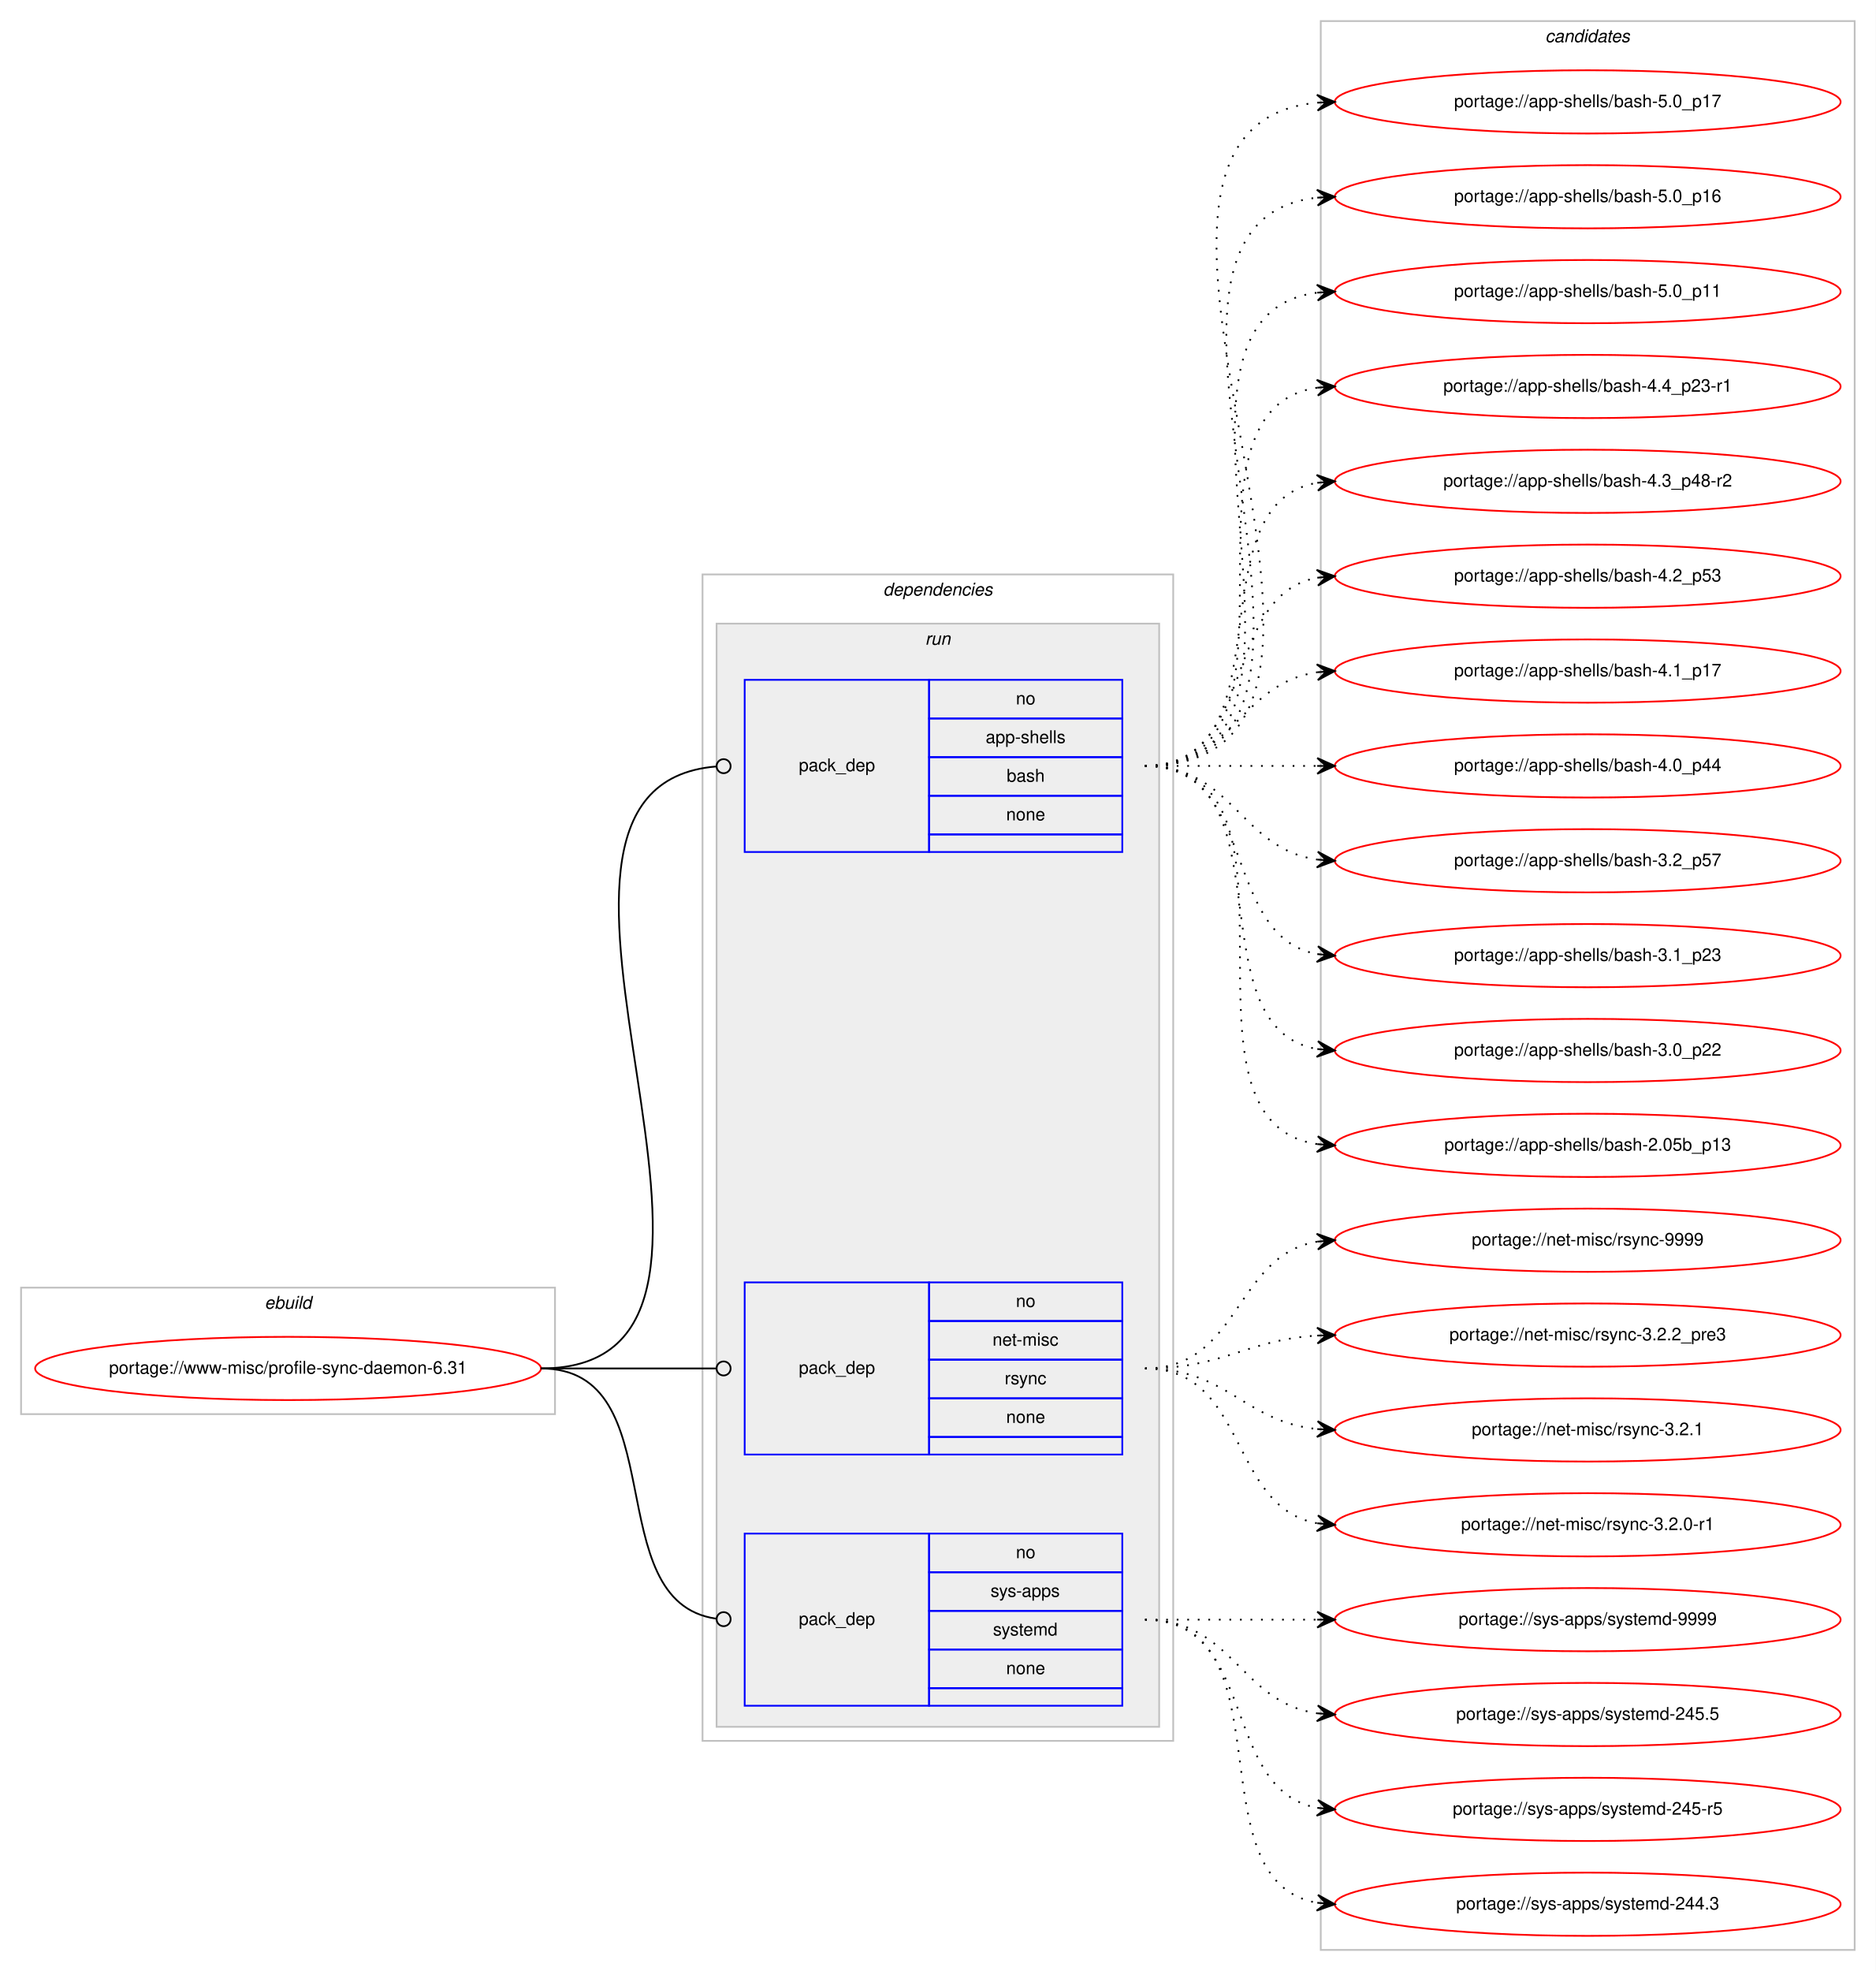
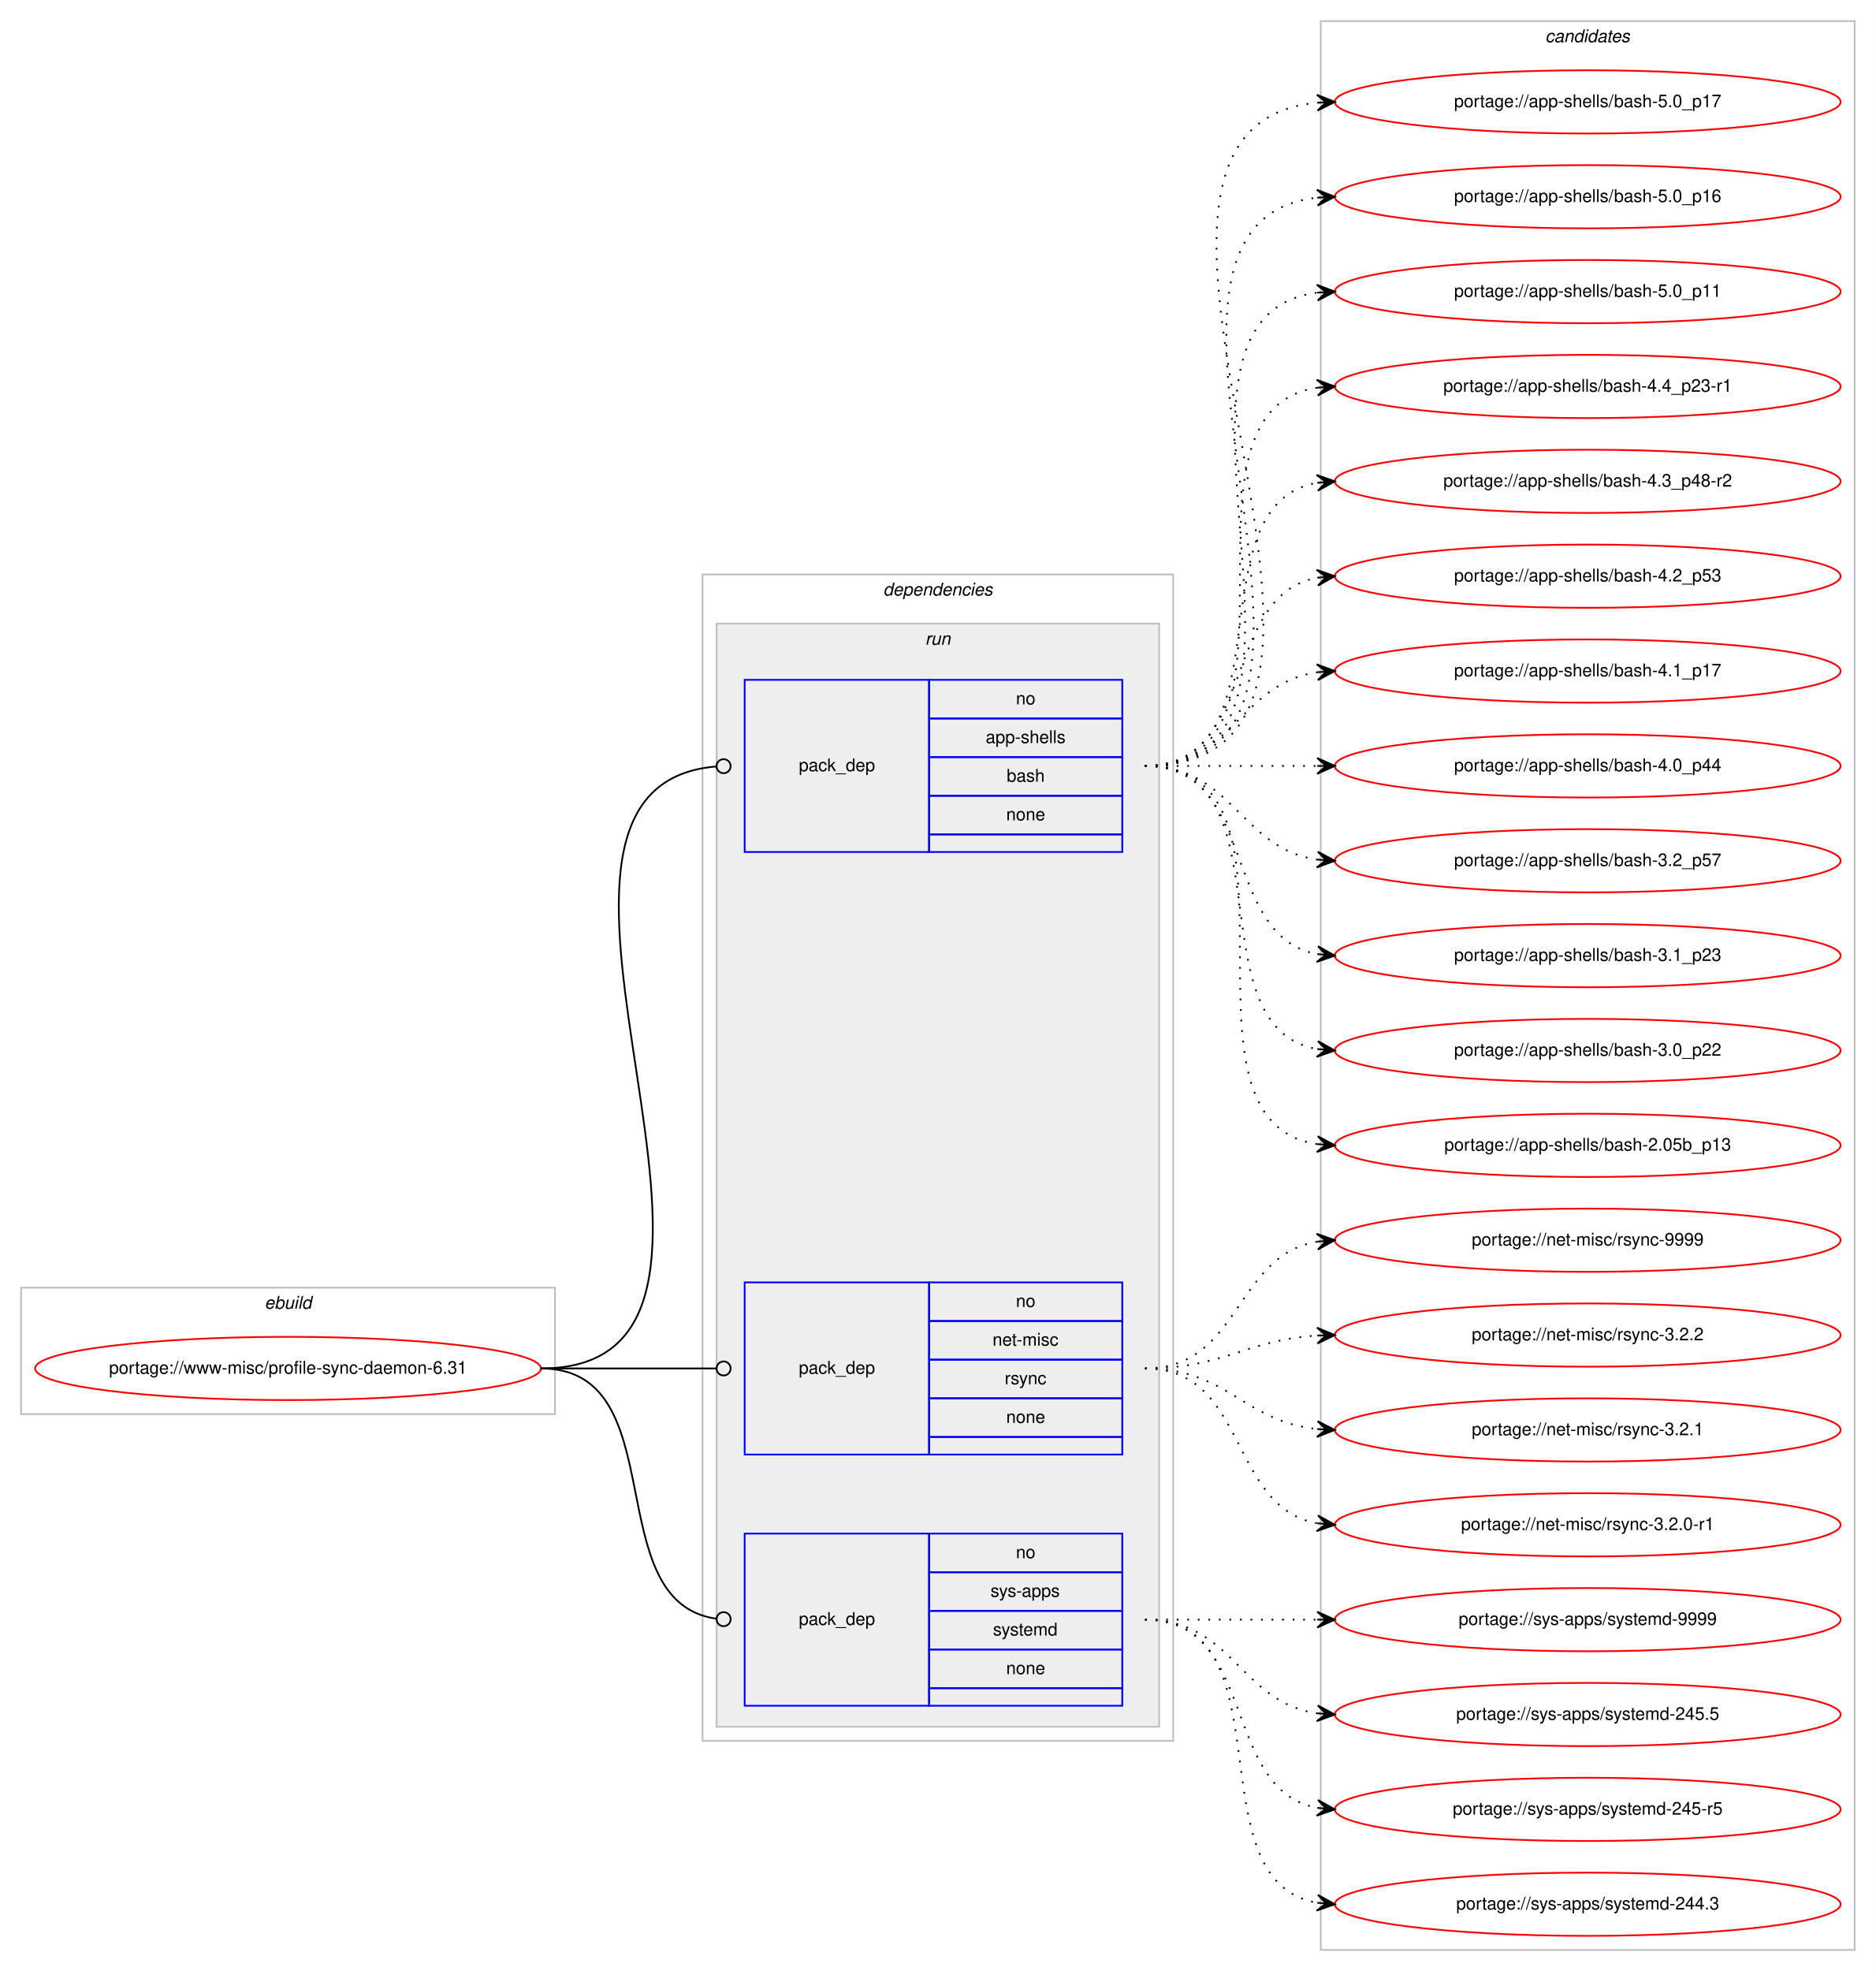
<svg xmlns="http://www.w3.org/2000/svg" xmlns:xlink="http://www.w3.org/1999/xlink" width="1068pt" height="1122pt" viewBox="0.00 0.00 1068.00 1122.00">
  <g id="graph0" class="graph" transform="scale(1 1) rotate(0) translate(4 1118)">
    <polygon fill="#ffffff" stroke="transparent" points="-4,4 -4,-1118 1064,-1118 1064,4 -4,4" />
    <g id="clust1" class="cluster">
      <polygon fill="none" stroke="#c0c0c0" points="8,-313 8,-385 312,-385 312,-313 8,-313" />
      <text text-anchor="start" x="146.663" y="-373" font-family="Helvetica,sans-Serif" font-style="italic" font-size="10.00" fill="#000000">ebuild</text>
    </g>
    <g id="clust2" class="cluster">
      <polygon fill="none" stroke="#c0c0c0" points="396,-127 396,-791 664,-791 664,-127 396,-127" />
      <text text-anchor="start" x="498.875" y="-779" font-family="Helvetica,sans-Serif" font-style="italic" font-size="10.00" fill="#000000">dependencies</text>
    </g>
    <g id="clust5" class="cluster">
      <polygon fill="#eeeeee" stroke="#c0c0c0" points="404,-135 404,-763 656,-763 656,-135 404,-135" />
      <text text-anchor="start" x="522.777" y="-751" font-family="Helvetica,sans-Serif" font-style="italic" font-size="10.00" fill="#000000">run</text>
    </g>
    <g id="clust9" class="cluster">
      <polygon fill="none" stroke="#c0c0c0" points="748,-8 748,-1106 1052,-1106 1052,-8 748,-8" />
      <text text-anchor="start" x="875.824" y="-1094" font-family="Helvetica,sans-Serif" font-style="italic" font-size="10.00" fill="#000000">candidates</text>
    </g>
    <g id="node1" class="node">
      <g id="a_node1">
        <a xlink:href="../www-misc/profile-sync-daemon-6.31.svg" xlink:title="portage://www-misc/profile-sync-daemon-6.31">
          <ellipse fill="none" stroke="#ff0000" cx="160" cy="-339" rx="144" ry="18" />
          <text text-anchor="middle" x="160" y="-336" font-family="Helvetica,sans-Serif" font-size="10.00" fill="#000000">portage://www-misc/profile-sync-daemon-6.31</text>
        </a>
      </g>
    </g>
    <g id="node2" class="node">
      <polygon fill="none" stroke="#0000ff" points="420,-633 420,-731 525,-731 525,-633 420,-633" />
      <text text-anchor="start" x="450.823" y="-679" font-family="Helvetica,sans-Serif" font-size="10.00" fill="#000000">pack_dep</text>
      <polygon fill="none" stroke="#0000ff" points="525,-709 525,-731 635,-731 635,-709 525,-709" />
      <text text-anchor="start" x="574.441" y="-717" font-family="Helvetica,sans-Serif" font-size="10.00" fill="#000000">no</text>
      <polygon fill="none" stroke="#0000ff" points="525,-687 525,-709 635,-709 635,-687 525,-687" />
      <text text-anchor="start" x="557.219" y="-695" font-family="Helvetica,sans-Serif" font-size="10.00" fill="#000000">app-shells</text>
      <polygon fill="none" stroke="#0000ff" points="525,-665 525,-687 635,-687 635,-665 525,-665" />
      <text text-anchor="start" x="569.162" y="-673" font-family="Helvetica,sans-Serif" font-size="10.00" fill="#000000">bash</text>
      <polygon fill="none" stroke="#0000ff" points="525,-643 525,-665 635,-665 635,-643 525,-643" />
      <text text-anchor="start" x="568.882" y="-651" font-family="Helvetica,sans-Serif" font-size="10.00" fill="#000000">none</text>
      <polygon fill="none" stroke="#0000ff" points="525,-633 525,-643 635,-643 635,-633 525,-633" />
    </g>
    <g id="edge1" class="edge">
      <path fill="none" stroke="#000000" d="M304,-339C461.013,-339 259.503,-670.047 403.912,-681.686" />
      <ellipse fill="none" stroke="#000000" cx="408.003" cy="-681.845" rx="4" ry="4" />
    </g>
    <g id="node3" class="node">
      <polygon fill="none" stroke="#0000ff" points="420,-290 420,-388 525,-388 525,-290 420,-290" />
      <text text-anchor="start" x="450.823" y="-336" font-family="Helvetica,sans-Serif" font-size="10.00" fill="#000000">pack_dep</text>
      <polygon fill="none" stroke="#0000ff" points="525,-366 525,-388 635,-388 635,-366 525,-366" />
      <text text-anchor="start" x="574.441" y="-374" font-family="Helvetica,sans-Serif" font-size="10.00" fill="#000000">no</text>
      <polygon fill="none" stroke="#0000ff" points="525,-344 525,-366 635,-366 635,-344 525,-344" />
      <text text-anchor="start" x="561.113" y="-352" font-family="Helvetica,sans-Serif" font-size="10.00" fill="#000000">net-misc</text>
      <polygon fill="none" stroke="#0000ff" points="525,-322 525,-344 635,-344 635,-322 525,-322" />
      <text text-anchor="start" x="568.056" y="-330" font-family="Helvetica,sans-Serif" font-size="10.00" fill="#000000">rsync</text>
      <polygon fill="none" stroke="#0000ff" points="525,-300 525,-322 635,-322 635,-300 525,-300" />
      <text text-anchor="start" x="568.882" y="-308" font-family="Helvetica,sans-Serif" font-size="10.00" fill="#000000">none</text>
      <polygon fill="none" stroke="#0000ff" points="525,-290 525,-300 635,-300 635,-290 525,-290" />
    </g>
    <g id="edge2" class="edge">
      <path fill="none" stroke="#000000" d="M304,-339C349.188,-339 362.47,-339 403.919,-339" />
      <ellipse fill="none" stroke="#000000" cx="408" cy="-339" rx="4" ry="4" />
    </g>
    <g id="node4" class="node">
      <polygon fill="none" stroke="#0000ff" points="420,-147 420,-245 525,-245 525,-147 420,-147" />
      <text text-anchor="start" x="450.823" y="-193" font-family="Helvetica,sans-Serif" font-size="10.00" fill="#000000">pack_dep</text>
      <polygon fill="none" stroke="#0000ff" points="525,-223 525,-245 635,-245 635,-223 525,-223" />
      <text text-anchor="start" x="574.441" y="-231" font-family="Helvetica,sans-Serif" font-size="10.00" fill="#000000">no</text>
      <polygon fill="none" stroke="#0000ff" points="525,-201 525,-223 635,-223 635,-201 525,-201" />
      <text text-anchor="start" x="559.997" y="-209" font-family="Helvetica,sans-Serif" font-size="10.00" fill="#000000">sys-apps</text>
      <polygon fill="none" stroke="#0000ff" points="525,-179 525,-201 635,-201 635,-179 525,-179" />
      <text text-anchor="start" x="561.387" y="-187" font-family="Helvetica,sans-Serif" font-size="10.00" fill="#000000">systemd</text>
      <polygon fill="none" stroke="#0000ff" points="525,-157 525,-179 635,-179 635,-157 525,-157" />
      <text text-anchor="start" x="568.882" y="-165" font-family="Helvetica,sans-Serif" font-size="10.00" fill="#000000">none</text>
      <polygon fill="none" stroke="#0000ff" points="525,-147 525,-157 635,-157 635,-147 525,-147" />
    </g>
    <g id="edge3" class="edge">
      <path fill="none" stroke="#000000" d="M304,-339C380.689,-339 335.981,-206.416 403.661,-196.576" />
      <ellipse fill="none" stroke="#000000" cx="408.01" cy="-196.276" rx="4" ry="4" />
    </g>
    <g id="node5" class="node">
      <g id="a_node5">
        <a xlink:href="../app-shells/bash-5.0_p17.svg" xlink:title="portage://app-shells/bash-5.0_p17">
          <ellipse fill="none" stroke="#ff0000" cx="900" cy="-1060" rx="144" ry="18" />
          <text text-anchor="middle" x="900" y="-1057" font-family="Helvetica,sans-Serif" font-size="10.00" fill="#000000">portage://app-shells/bash-5.0_p17</text>
        </a>
      </g>
    </g>
    <g id="edge4" class="edge">
      <path fill="none" stroke="#000000" stroke-dasharray="1,5" d="M648,-682C819.139,-682 591.005,-1044.655 745.768,-1059.53" />
      <polygon fill="#000000" stroke="#000000" points="756,-1060 745.804,-1064.036 751.005,-1059.77 746.011,-1059.541 746.011,-1059.541 746.011,-1059.541 751.005,-1059.77 746.217,-1055.045 756,-1060 756,-1060" />
    </g>
    <g id="node6" class="node">
      <g id="a_node6">
        <a xlink:href="../app-shells/bash-5.0_p16.svg" xlink:title="portage://app-shells/bash-5.0_p16">
          <ellipse fill="none" stroke="#ff0000" cx="900" cy="-1006" rx="144" ry="18" />
          <text text-anchor="middle" x="900" y="-1003" font-family="Helvetica,sans-Serif" font-size="10.00" fill="#000000">portage://app-shells/bash-5.0_p16</text>
        </a>
      </g>
    </g>
    <g id="edge5" class="edge">
      <path fill="none" stroke="#000000" stroke-dasharray="1,5" d="M648,-682C796.232,-682 613.188,-990.99 745.891,-1005.474" />
      <polygon fill="#000000" stroke="#000000" points="756,-1006 745.78,-1009.975 751.007,-1005.74 746.014,-1005.481 746.014,-1005.481 746.014,-1005.481 751.007,-1005.74 746.247,-1000.987 756,-1006 756,-1006" />
    </g>
    <g id="node7" class="node">
      <g id="a_node7">
        <a xlink:href="../app-shells/bash-5.0_p11.svg" xlink:title="portage://app-shells/bash-5.0_p11">
          <ellipse fill="none" stroke="#ff0000" cx="900" cy="-952" rx="144" ry="18" />
          <text text-anchor="middle" x="900" y="-949" font-family="Helvetica,sans-Serif" font-size="10.00" fill="#000000">portage://app-shells/bash-5.0_p11</text>
        </a>
      </g>
    </g>
    <g id="edge6" class="edge">
      <path fill="none" stroke="#000000" stroke-dasharray="1,5" d="M648,-682C773.71,-682 634.777,-937.436 746.014,-951.405" />
      <polygon fill="#000000" stroke="#000000" points="756,-952 745.75,-955.898 751.009,-951.703 746.018,-951.405 746.018,-951.405 746.018,-951.405 751.009,-951.703 746.285,-946.913 756,-952 756,-952" />
    </g>
    <g id="node8" class="node">
      <g id="a_node8">
        <a xlink:href="../app-shells/bash-4.4_p23-r1.svg" xlink:title="portage://app-shells/bash-4.4_p23-r1">
          <ellipse fill="none" stroke="#ff0000" cx="900" cy="-898" rx="144" ry="18" />
          <text text-anchor="middle" x="900" y="-895" font-family="Helvetica,sans-Serif" font-size="10.00" fill="#000000">portage://app-shells/bash-4.4_p23-r1</text>
        </a>
      </g>
    </g>
    <g id="edge7" class="edge">
      <path fill="none" stroke="#000000" stroke-dasharray="1,5" d="M648,-682C751.768,-682 655.516,-883.894 746.001,-897.301" />
      <polygon fill="#000000" stroke="#000000" points="756,-898 745.711,-901.792 751.012,-897.652 746.024,-897.303 746.024,-897.303 746.024,-897.303 751.012,-897.652 746.338,-892.814 756,-898 756,-898" />
    </g>
    <g id="node9" class="node">
      <g id="a_node9">
        <a xlink:href="../app-shells/bash-4.3_p48-r2.svg" xlink:title="portage://app-shells/bash-4.3_p48-r2">
          <ellipse fill="none" stroke="#ff0000" cx="900" cy="-844" rx="144" ry="18" />
          <text text-anchor="middle" x="900" y="-841" font-family="Helvetica,sans-Serif" font-size="10.00" fill="#000000">portage://app-shells/bash-4.3_p48-r2</text>
        </a>
      </g>
    </g>
    <g id="edge8" class="edge">
      <path fill="none" stroke="#000000" stroke-dasharray="1,5" d="M648,-682C730.815,-682 674.779,-830.377 745.661,-843.128" />
      <polygon fill="#000000" stroke="#000000" points="756,-844 745.657,-847.644 751.018,-843.58 746.035,-843.16 746.035,-843.16 746.035,-843.16 751.018,-843.58 746.413,-838.676 756,-844 756,-844" />
    </g>
    <g id="node10" class="node">
      <g id="a_node10">
        <a xlink:href="../app-shells/bash-4.2_p53.svg" xlink:title="portage://app-shells/bash-4.2_p53">
          <ellipse fill="none" stroke="#ff0000" cx="900" cy="-790" rx="144" ry="18" />
          <text text-anchor="middle" x="900" y="-787" font-family="Helvetica,sans-Serif" font-size="10.00" fill="#000000">portage://app-shells/bash-4.2_p53</text>
        </a>
      </g>
    </g>
    <g id="edge9" class="edge">
      <path fill="none" stroke="#000000" stroke-dasharray="1,5" d="M648,-682C712.303,-682 690.78,-778.91 746.031,-789.131" />
      <polygon fill="#000000" stroke="#000000" points="756,-790 745.647,-793.614 751.019,-789.566 746.038,-789.131 746.038,-789.131 746.038,-789.131 751.019,-789.566 746.429,-784.648 756,-790 756,-790" />
    </g>
    <g id="node11" class="node">
      <g id="a_node11">
        <a xlink:href="../app-shells/bash-4.1_p17.svg" xlink:title="portage://app-shells/bash-4.1_p17">
          <ellipse fill="none" stroke="#ff0000" cx="900" cy="-736" rx="144" ry="18" />
          <text text-anchor="middle" x="900" y="-733" font-family="Helvetica,sans-Serif" font-size="10.00" fill="#000000">portage://app-shells/bash-4.1_p17</text>
        </a>
      </g>
    </g>
    <g id="edge10" class="edge">
      <path fill="none" stroke="#000000" stroke-dasharray="1,5" d="M648,-682C698.102,-682 702.012,-729.066 745.979,-735.317" />
      <polygon fill="#000000" stroke="#000000" points="756,-736 745.717,-739.81 751.012,-735.66 746.023,-735.32 746.023,-735.32 746.023,-735.32 751.012,-735.66 746.329,-730.831 756,-736 756,-736" />
    </g>
    <g id="node12" class="node">
      <g id="a_node12">
        <a xlink:href="../app-shells/bash-4.0_p44.svg" xlink:title="portage://app-shells/bash-4.0_p44">
          <ellipse fill="none" stroke="#ff0000" cx="900" cy="-682" rx="144" ry="18" />
          <text text-anchor="middle" x="900" y="-679" font-family="Helvetica,sans-Serif" font-size="10.00" fill="#000000">portage://app-shells/bash-4.0_p44</text>
        </a>
      </g>
    </g>
    <g id="edge11" class="edge">
      <path fill="none" stroke="#000000" stroke-dasharray="1,5" d="M648,-682C692.438,-682 706.02,-682 745.878,-682" />
      <polygon fill="#000000" stroke="#000000" points="756,-682 746,-686.5 751,-682 746,-682 746,-682 746,-682 751,-682 746,-677.5 756,-682 756,-682" />
    </g>
    <g id="node13" class="node">
      <g id="a_node13">
        <a xlink:href="../app-shells/bash-3.2_p57.svg" xlink:title="portage://app-shells/bash-3.2_p57">
          <ellipse fill="none" stroke="#ff0000" cx="900" cy="-628" rx="144" ry="18" />
          <text text-anchor="middle" x="900" y="-625" font-family="Helvetica,sans-Serif" font-size="10.00" fill="#000000">portage://app-shells/bash-3.2_p57</text>
        </a>
      </g>
    </g>
    <g id="edge12" class="edge">
      <path fill="none" stroke="#000000" stroke-dasharray="1,5" d="M648,-682C698.102,-682 702.012,-634.934 745.979,-628.683" />
      <polygon fill="#000000" stroke="#000000" points="756,-628 746.329,-633.169 751.012,-628.34 746.023,-628.68 746.023,-628.68 746.023,-628.68 751.012,-628.34 745.717,-624.19 756,-628 756,-628" />
    </g>
    <g id="node14" class="node">
      <g id="a_node14">
        <a xlink:href="../app-shells/bash-3.1_p23.svg" xlink:title="portage://app-shells/bash-3.1_p23">
          <ellipse fill="none" stroke="#ff0000" cx="900" cy="-574" rx="144" ry="18" />
          <text text-anchor="middle" x="900" y="-571" font-family="Helvetica,sans-Serif" font-size="10.00" fill="#000000">portage://app-shells/bash-3.1_p23</text>
        </a>
      </g>
    </g>
    <g id="edge13" class="edge">
      <path fill="none" stroke="#000000" stroke-dasharray="1,5" d="M648,-682C712.303,-682 690.78,-585.09 746.031,-574.869" />
      <polygon fill="#000000" stroke="#000000" points="756,-574 746.429,-579.352 751.019,-574.434 746.038,-574.869 746.038,-574.869 746.038,-574.869 751.019,-574.434 745.647,-570.386 756,-574 756,-574" />
    </g>
    <g id="node15" class="node">
      <g id="a_node15">
        <a xlink:href="../app-shells/bash-3.0_p22.svg" xlink:title="portage://app-shells/bash-3.0_p22">
          <ellipse fill="none" stroke="#ff0000" cx="900" cy="-520" rx="144" ry="18" />
          <text text-anchor="middle" x="900" y="-517" font-family="Helvetica,sans-Serif" font-size="10.00" fill="#000000">portage://app-shells/bash-3.0_p22</text>
        </a>
      </g>
    </g>
    <g id="edge14" class="edge">
      <path fill="none" stroke="#000000" stroke-dasharray="1,5" d="M648,-682C730.815,-682 674.779,-533.623 745.661,-520.872" />
      <polygon fill="#000000" stroke="#000000" points="756,-520 746.413,-525.324 751.018,-520.42 746.035,-520.84 746.035,-520.84 746.035,-520.84 751.018,-520.42 745.657,-516.356 756,-520 756,-520" />
    </g>
    <g id="node16" class="node">
      <g id="a_node16">
        <a xlink:href="../app-shells/bash-2.05b_p13.svg" xlink:title="portage://app-shells/bash-2.05b_p13">
          <ellipse fill="none" stroke="#ff0000" cx="900" cy="-466" rx="144" ry="18" />
          <text text-anchor="middle" x="900" y="-463" font-family="Helvetica,sans-Serif" font-size="10.00" fill="#000000">portage://app-shells/bash-2.05b_p13</text>
        </a>
      </g>
    </g>
    <g id="edge15" class="edge">
      <path fill="none" stroke="#000000" stroke-dasharray="1,5" d="M648,-682C751.768,-682 655.516,-480.106 746.001,-466.699" />
      <polygon fill="#000000" stroke="#000000" points="756,-466 746.338,-471.186 751.012,-466.349 746.024,-466.697 746.024,-466.697 746.024,-466.697 751.012,-466.349 745.711,-462.208 756,-466 756,-466" />
    </g>
    <g id="node17" class="node">
      <g id="a_node17">
        <a xlink:href="../net-misc/rsync-9999.svg" xlink:title="portage://net-misc/rsync-9999">
          <ellipse fill="none" stroke="#ff0000" cx="900" cy="-412" rx="144" ry="18" />
          <text text-anchor="middle" x="900" y="-409" font-family="Helvetica,sans-Serif" font-size="10.00" fill="#000000">portage://net-misc/rsync-9999</text>
        </a>
      </g>
    </g>
    <g id="edge16" class="edge">
      <path fill="none" stroke="#000000" stroke-dasharray="1,5" d="M648,-339C702.316,-339 698.79,-403.16 745.876,-411.18" />
      <polygon fill="#000000" stroke="#000000" points="756,-412 745.669,-415.678 751.016,-411.596 746.033,-411.193 746.033,-411.193 746.033,-411.193 751.016,-411.596 746.396,-406.707 756,-412 756,-412" />
    </g>
    <g id="node18" class="node">
      <g id="a_node18">
-         <a xlink:href="../net-misc/rsync-3.2.2_pre3.svg" xlink:title="portage://net-misc/rsync-3.2.2_pre3">
+         <a xlink:href="../net-misc/rsync-3.2.2.svg" xlink:title="portage://net-misc/rsync-3.2.2">
          <ellipse fill="none" stroke="#ff0000" cx="900" cy="-358" rx="144" ry="18" />
-           <text text-anchor="middle" x="900" y="-355" font-family="Helvetica,sans-Serif" font-size="10.00" fill="#000000">portage://net-misc/rsync-3.2.2_pre3</text>
+           <text text-anchor="middle" x="900" y="-355" font-family="Helvetica,sans-Serif" font-size="10.00" fill="#000000">portage://net-misc/rsync-3.2.2</text>
        </a>
      </g>
    </g>
    <g id="edge17" class="edge">
      <path fill="none" stroke="#000000" stroke-dasharray="1,5" d="M648,-339C693.215,-339 705.542,-355.353 746.004,-357.717" />
      <polygon fill="#000000" stroke="#000000" points="756,-358 745.876,-362.215 751.002,-357.858 746.004,-357.717 746.004,-357.717 746.004,-357.717 751.002,-357.858 746.132,-353.218 756,-358 756,-358" />
    </g>
    <g id="node19" class="node">
      <g id="a_node19">
        <a xlink:href="../net-misc/rsync-3.2.1.svg" xlink:title="portage://net-misc/rsync-3.2.1">
          <ellipse fill="none" stroke="#ff0000" cx="900" cy="-304" rx="144" ry="18" />
          <text text-anchor="middle" x="900" y="-301" font-family="Helvetica,sans-Serif" font-size="10.00" fill="#000000">portage://net-misc/rsync-3.2.1</text>
        </a>
      </g>
    </g>
    <g id="edge18" class="edge">
      <path fill="none" stroke="#000000" stroke-dasharray="1,5" d="M648,-339C694.91,-339 704.332,-308.749 745.97,-304.495" />
      <polygon fill="#000000" stroke="#000000" points="756,-304 746.234,-308.987 751.006,-304.246 746.012,-304.493 746.012,-304.493 746.012,-304.493 751.006,-304.246 745.79,-299.998 756,-304 756,-304" />
    </g>
    <g id="node20" class="node">
      <g id="a_node20">
        <a xlink:href="../net-misc/rsync-3.2.0-r1.svg" xlink:title="portage://net-misc/rsync-3.2.0-r1">
          <ellipse fill="none" stroke="#ff0000" cx="900" cy="-250" rx="144" ry="18" />
          <text text-anchor="middle" x="900" y="-247" font-family="Helvetica,sans-Serif" font-size="10.00" fill="#000000">portage://net-misc/rsync-3.2.0-r1</text>
        </a>
      </g>
    </g>
    <g id="edge19" class="edge">
      <path fill="none" stroke="#000000" stroke-dasharray="1,5" d="M648,-339C706.554,-339 695.453,-260.124 745.845,-250.881" />
      <polygon fill="#000000" stroke="#000000" points="756,-250 746.426,-255.347 751.019,-250.432 746.037,-250.864 746.037,-250.864 746.037,-250.864 751.019,-250.432 745.649,-246.381 756,-250 756,-250" />
    </g>
    <g id="node21" class="node">
      <g id="a_node21">
        <a xlink:href="../sys-apps/systemd-9999.svg" xlink:title="portage://sys-apps/systemd-9999">
          <ellipse fill="none" stroke="#ff0000" cx="900" cy="-196" rx="144" ry="18" />
          <text text-anchor="middle" x="900" y="-193" font-family="Helvetica,sans-Serif" font-size="10.00" fill="#000000">portage://sys-apps/systemd-9999</text>
        </a>
      </g>
    </g>
    <g id="edge20" class="edge">
      <path fill="none" stroke="#000000" stroke-dasharray="1,5" d="M648,-196C692.438,-196 706.02,-196 745.878,-196" />
      <polygon fill="#000000" stroke="#000000" points="756,-196 746,-200.5 751,-196 746,-196 746,-196 746,-196 751,-196 746,-191.5 756,-196 756,-196" />
    </g>
    <g id="node22" class="node">
      <g id="a_node22">
        <a xlink:href="../sys-apps/systemd-245.5.svg" xlink:title="portage://sys-apps/systemd-245.5">
          <ellipse fill="none" stroke="#ff0000" cx="900" cy="-142" rx="144" ry="18" />
          <text text-anchor="middle" x="900" y="-139" font-family="Helvetica,sans-Serif" font-size="10.00" fill="#000000">portage://sys-apps/systemd-245.5</text>
        </a>
      </g>
    </g>
    <g id="edge21" class="edge">
      <path fill="none" stroke="#000000" stroke-dasharray="1,5" d="M648,-196C698.102,-196 702.012,-148.934 745.979,-142.683" />
      <polygon fill="#000000" stroke="#000000" points="756,-142 746.329,-147.169 751.012,-142.34 746.023,-142.68 746.023,-142.68 746.023,-142.68 751.012,-142.34 745.717,-138.19 756,-142 756,-142" />
    </g>
    <g id="node23" class="node">
      <g id="a_node23">
        <a xlink:href="../sys-apps/systemd-245-r5.svg" xlink:title="portage://sys-apps/systemd-245-r5">
          <ellipse fill="none" stroke="#ff0000" cx="900" cy="-88" rx="144" ry="18" />
          <text text-anchor="middle" x="900" y="-85" font-family="Helvetica,sans-Serif" font-size="10.00" fill="#000000">portage://sys-apps/systemd-245-r5</text>
        </a>
      </g>
    </g>
    <g id="edge22" class="edge">
      <path fill="none" stroke="#000000" stroke-dasharray="1,5" d="M648,-196C712.303,-196 690.78,-99.09 746.031,-88.869" />
      <polygon fill="#000000" stroke="#000000" points="756,-88 746.429,-93.352 751.019,-88.434 746.038,-88.869 746.038,-88.869 746.038,-88.869 751.019,-88.434 745.647,-84.386 756,-88 756,-88" />
    </g>
    <g id="node24" class="node">
      <g id="a_node24">
        <a xlink:href="../sys-apps/systemd-244.3.svg" xlink:title="portage://sys-apps/systemd-244.3">
          <ellipse fill="none" stroke="#ff0000" cx="900" cy="-34" rx="144" ry="18" />
          <text text-anchor="middle" x="900" y="-31" font-family="Helvetica,sans-Serif" font-size="10.00" fill="#000000">portage://sys-apps/systemd-244.3</text>
        </a>
      </g>
    </g>
    <g id="edge23" class="edge">
      <path fill="none" stroke="#000000" stroke-dasharray="1,5" d="M648,-196C730.815,-196 674.779,-47.623 745.661,-34.872" />
      <polygon fill="#000000" stroke="#000000" points="756,-34 746.413,-39.324 751.018,-34.42 746.035,-34.84 746.035,-34.84 746.035,-34.84 751.018,-34.42 745.657,-30.356 756,-34 756,-34" />
    </g>
  </g>
</svg>
